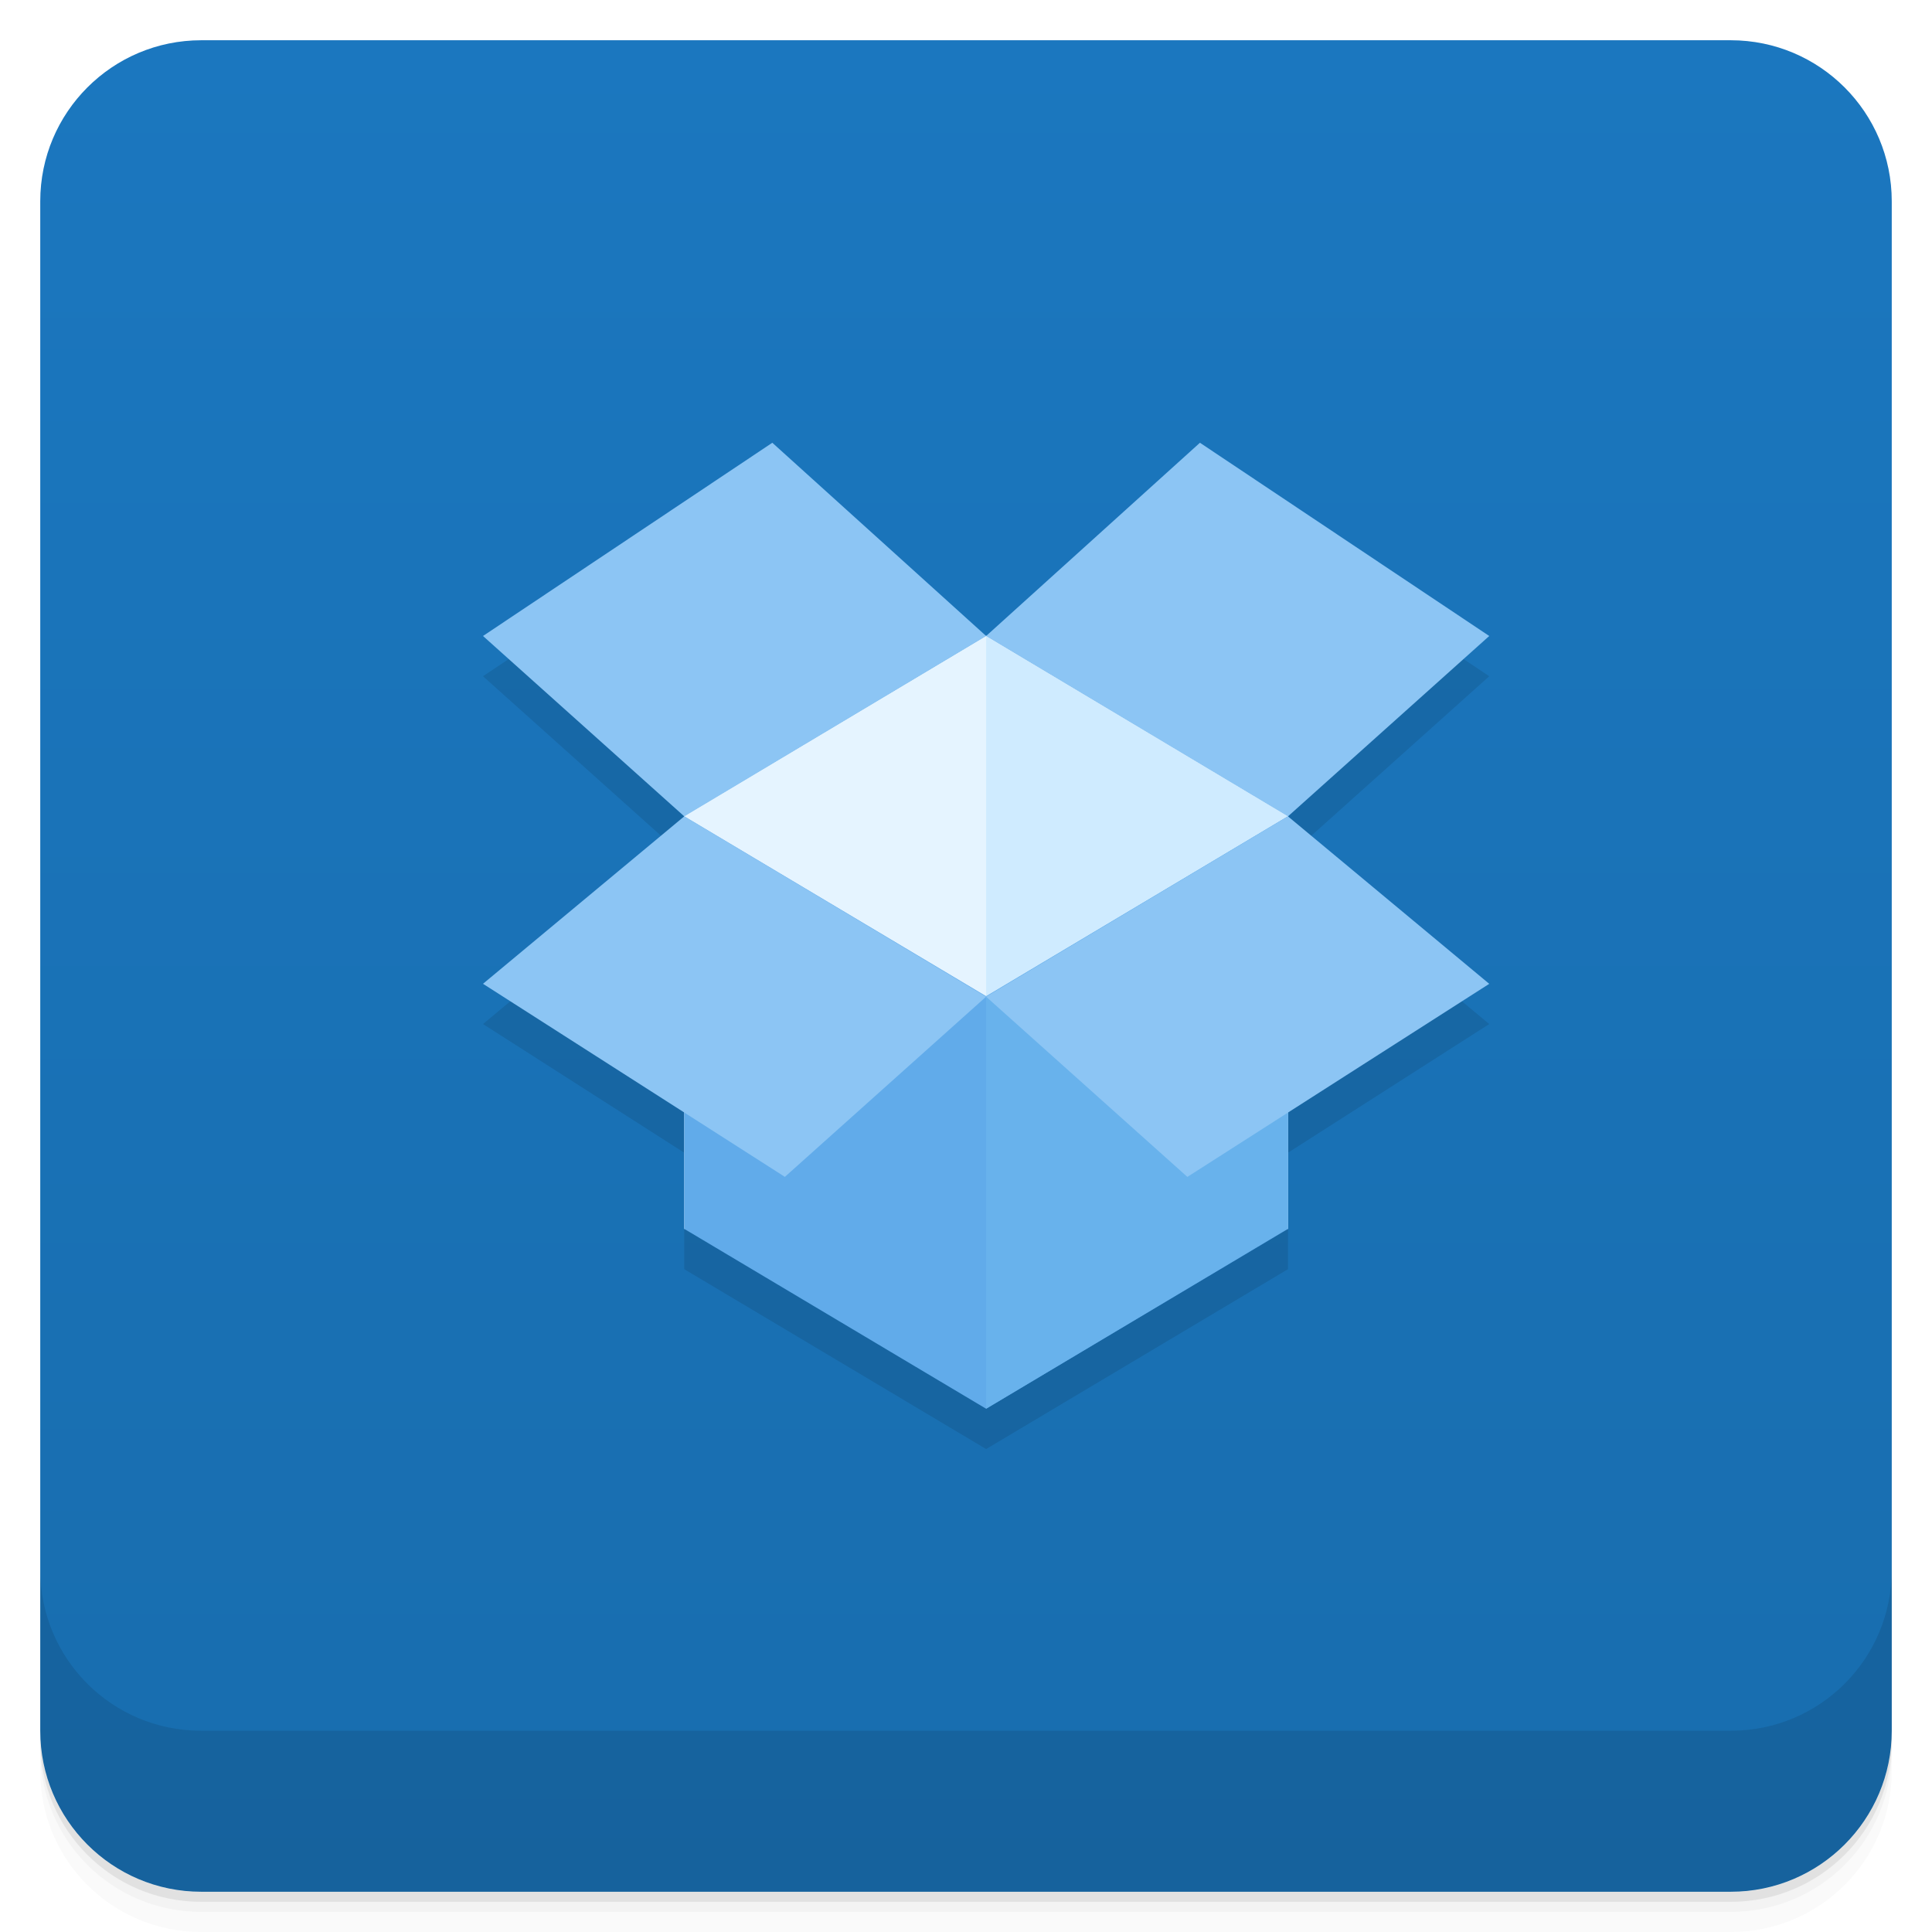
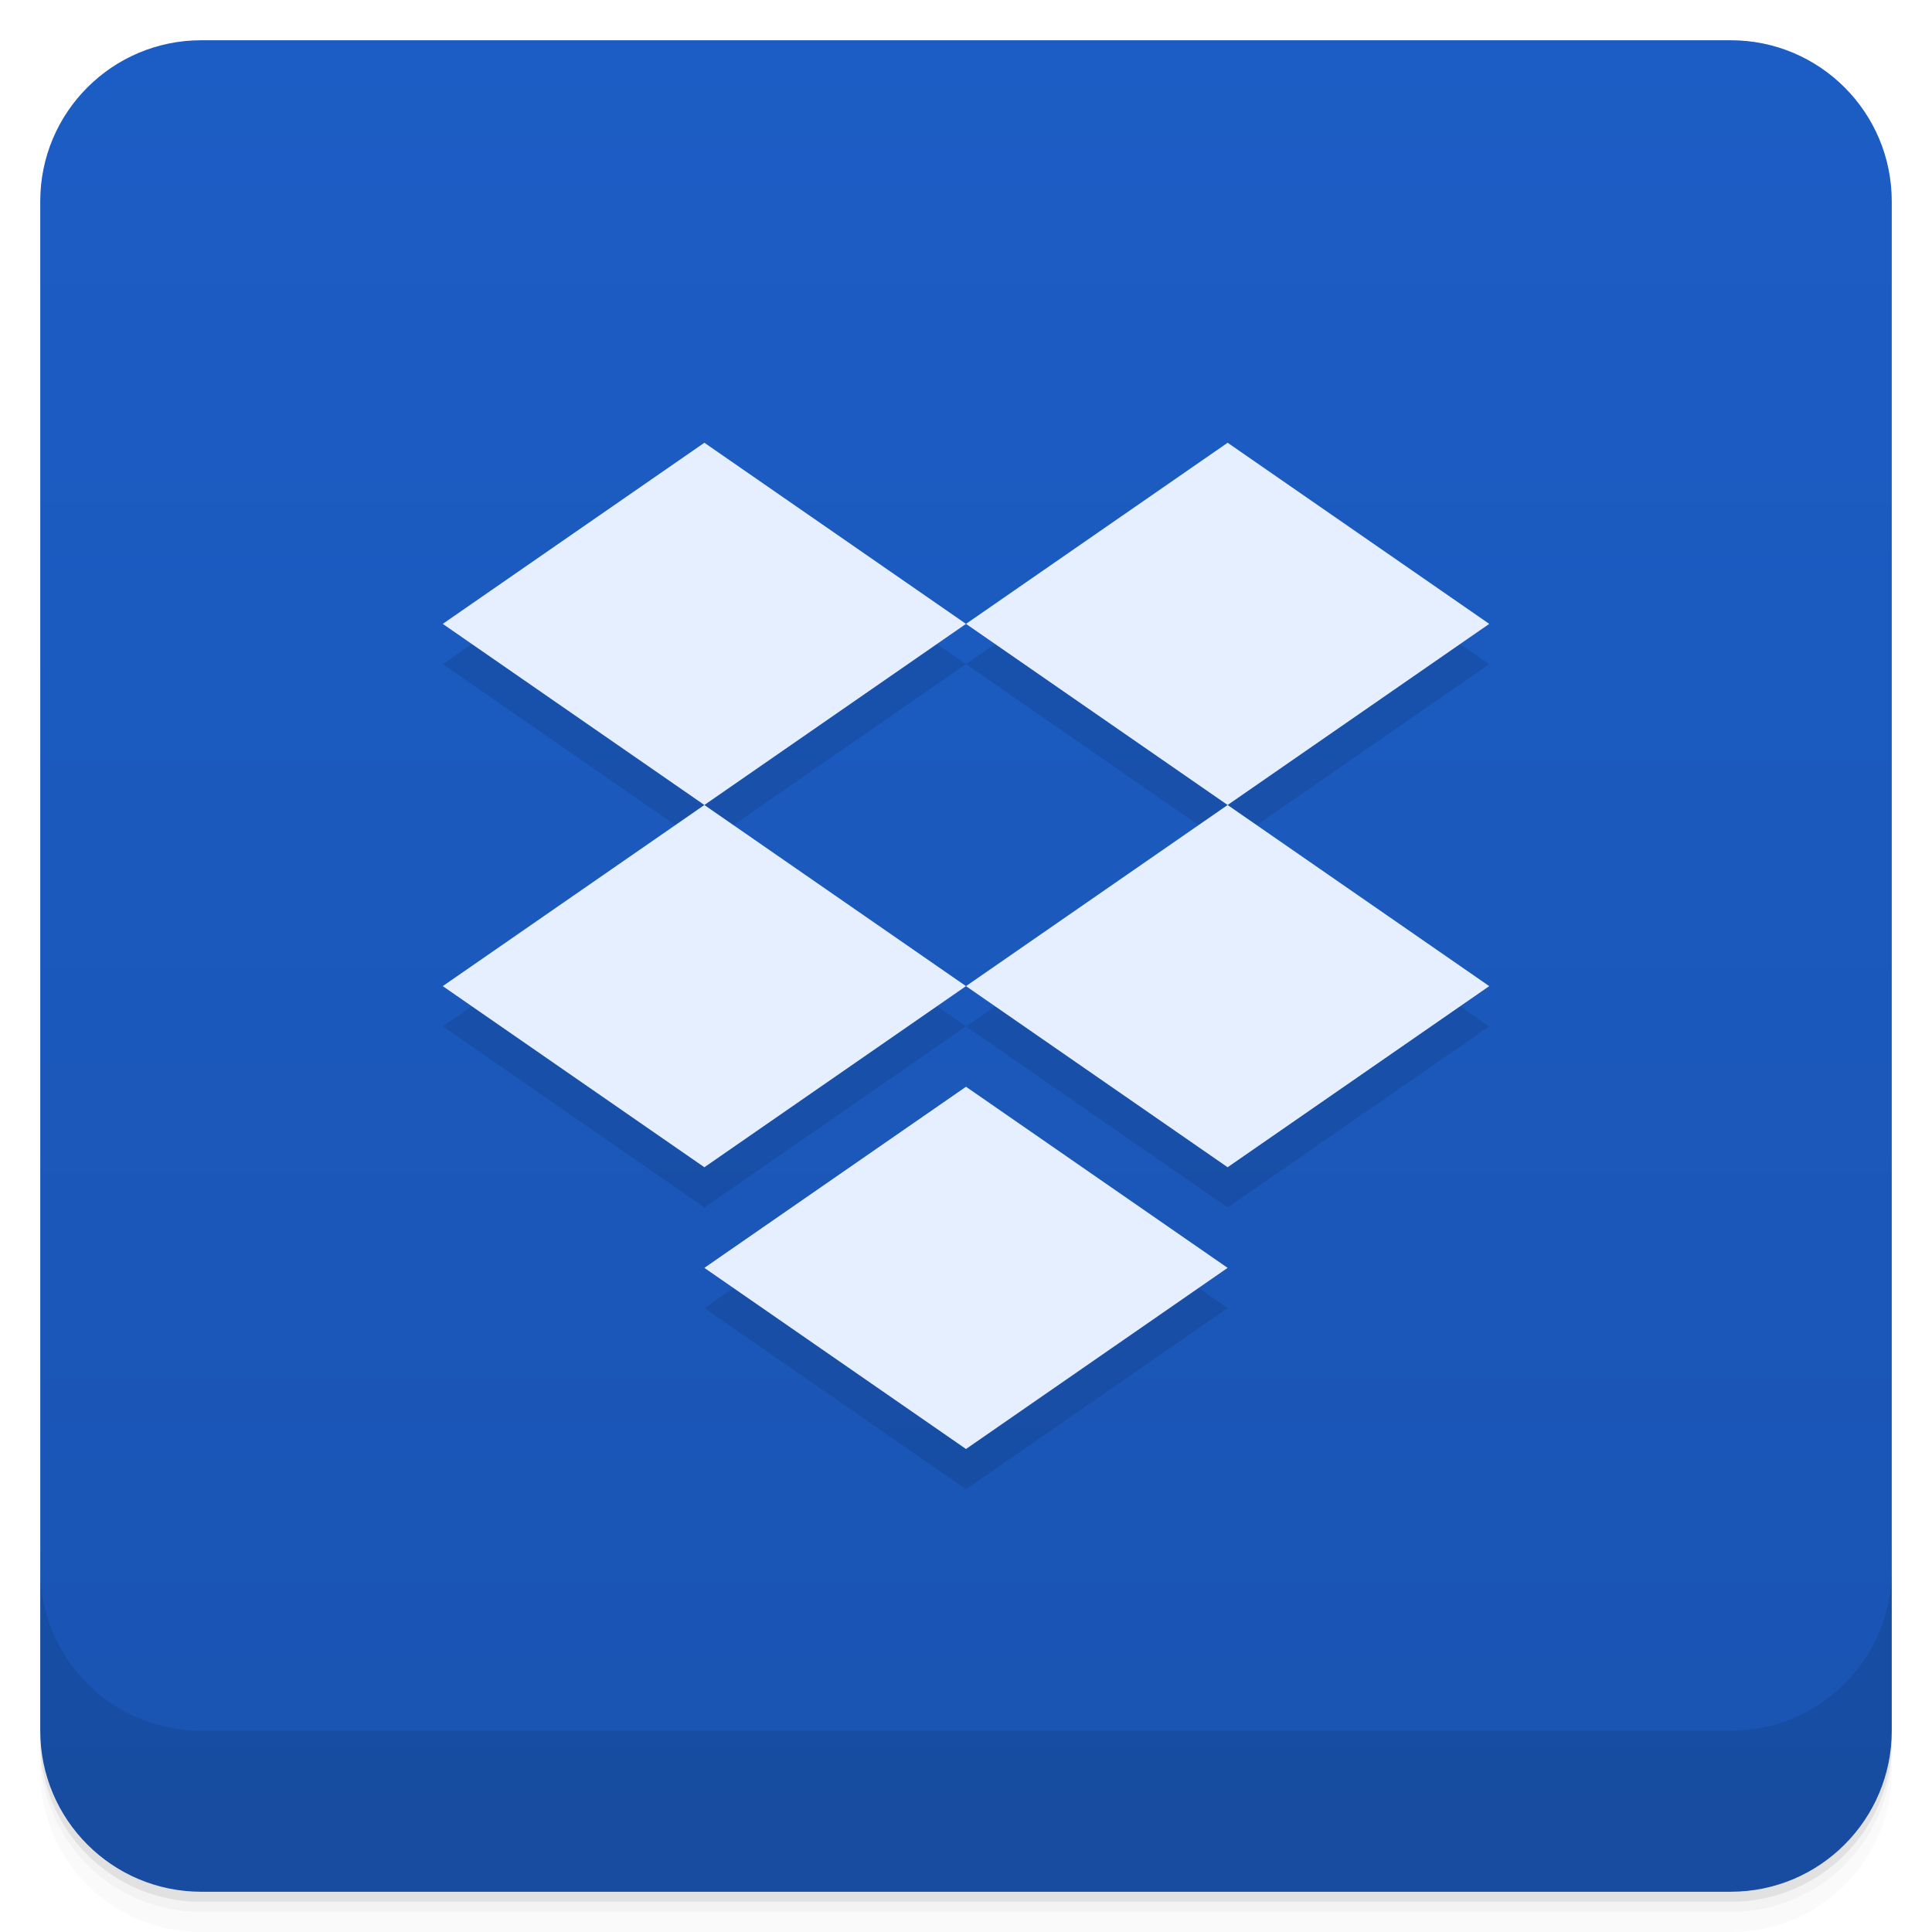
- <svg xmlns="http://www.w3.org/2000/svg" style="" version="1.1" viewBox="0 0 48 48">
-   <defs style="">
-     <linearGradient id="bg" x1="1" x2="47" style="" gradientTransform="translate(-48 .002215)" gradientUnits="userSpaceOnUse">
-       <stop style="stop-color:#186dae" offset="0" />
-       <stop style="stop-color:#1b77bf" offset="1" />
+ <svg xmlns="http://www.w3.org/2000/svg" version="1.1" viewBox="0 0 48 48">
+   <defs>
+     <linearGradient id="bg" x2="0" y1="1" y2="47" gradientUnits="userSpaceOnUse">
+       <stop stop-color="#1c5dc5" offset="0" />
+       <stop stop-color="#1a54b2" offset="1" />
    </linearGradient>
  </defs>
  <path d="m1 43v0.25c0 2.216 1.784 4 4 4h38c2.216 0 4-1.784 4-4v-0.25c0 2.216-1.784 4-4 4h-38c-2.216 0-4-1.784-4-4zm0 0.5v0.5c0 2.216 1.784 4 4 4h38c2.216 0 4-1.784 4-4v-0.5c0 2.216-1.784 4-4 4h-38c-2.216 0-4-1.784-4-4z" style="opacity:.02" />
  <path d="m1 43.25v0.25c0 2.216 1.784 4 4 4h38c2.216 0 4-1.784 4-4v-0.25c0 2.216-1.784 4-4 4h-38c-2.216 0-4-1.784-4-4z" style="opacity:.05" />
  <path d="m1 43v0.25c0 2.216 1.784 4 4 4h38c2.216 0 4-1.784 4-4v-0.25c0 2.216-1.784 4-4 4h-38c-2.216 0-4-1.784-4-4z" style="opacity:.1" />
-   <rect transform="rotate(-90)" x="-47" y="1" width="46" height="46" rx="4" style="fill:url(#bg)" />
-   <path d="m19.188 12-7.188 4.801 5 4.481-5 4.16 5 3.197v2.893l7.5 4.469 7.5-4.469v-0.012-2.881l5-3.197-5-4.16 5-4.481-7.188-4.801-5.307 4.797-0.006-0.004-0.006 0.004-5.307-4.797z" style="opacity:.1" />
-   <path d="m24.5 15.793-7.5 4.477v10.262h15v-10.262" style="fill:#e5f4ff" />
-   <path d="m24.5 15.803v10.236l7.5 4.481v-10.238l-7.5-4.479z" style="fill:#cfebff" />
-   <path d="m17 20.281v10.25l7.5 4.469 7.5-4.469v-10.25l-7.5 4.469-7.5-4.469z" style="fill:#61abea" />
-   <path d="m32 20.281-7.5 4.481v10.236l7.5-4.479v-10.238z" style="fill:#68b2ec" />
-   <path d="m19.188 11-7.188 4.801 5 4.481 7.5-4.481-5.312-4.801zm5.312 4.801 7.5 4.481 5-4.481-7.188-4.801-5.312 4.801zm7.5 4.481-7.5 4.481 5 4.477 7.5-4.797-5-4.16zm-7.5 4.481-7.5-4.481-5 4.16 7.5 4.797 5-4.477z" style="fill:#8cc5f4" />
+   <rect x="1" y="1" width="46" height="46" rx="4" style="fill:url(#bg)" />
  <path d="m1 39v4c0 2.216 1.784 4 4 4h38c2.216 0 4-1.784 4-4v-4c0 2.216-1.784 4-4 4h-38c-2.216 0-4-1.784-4-4z" style="opacity:.1" />
+   <path d="m17.5 12-6.5 4.5 6.5 4.5 6.5-4.5zm13 0-6.5 4.5 6.5 4.5 6.5-4.5zm0 9-6.5 4.5 6.5 4.5 6.5-4.5zm-13 0-6.5 4.5 6.5 4.5 6.5-4.5zm6.5 7-6.5 4.5 6.5 4.5 6.5-4.5z" opacity=".1" />
+   <path d="m17.5 11-6.5 4.5 6.5 4.5 6.5-4.5zm13 0-6.5 4.5 6.5 4.5 6.5-4.5zm0 9-6.5 4.5 6.5 4.5 6.5-4.5zm-13 0-6.5 4.5 6.5 4.5 6.5-4.5zm6.5 7-6.5 4.5 6.5 4.5 6.5-4.5z" fill="#e5efff" />
</svg>
